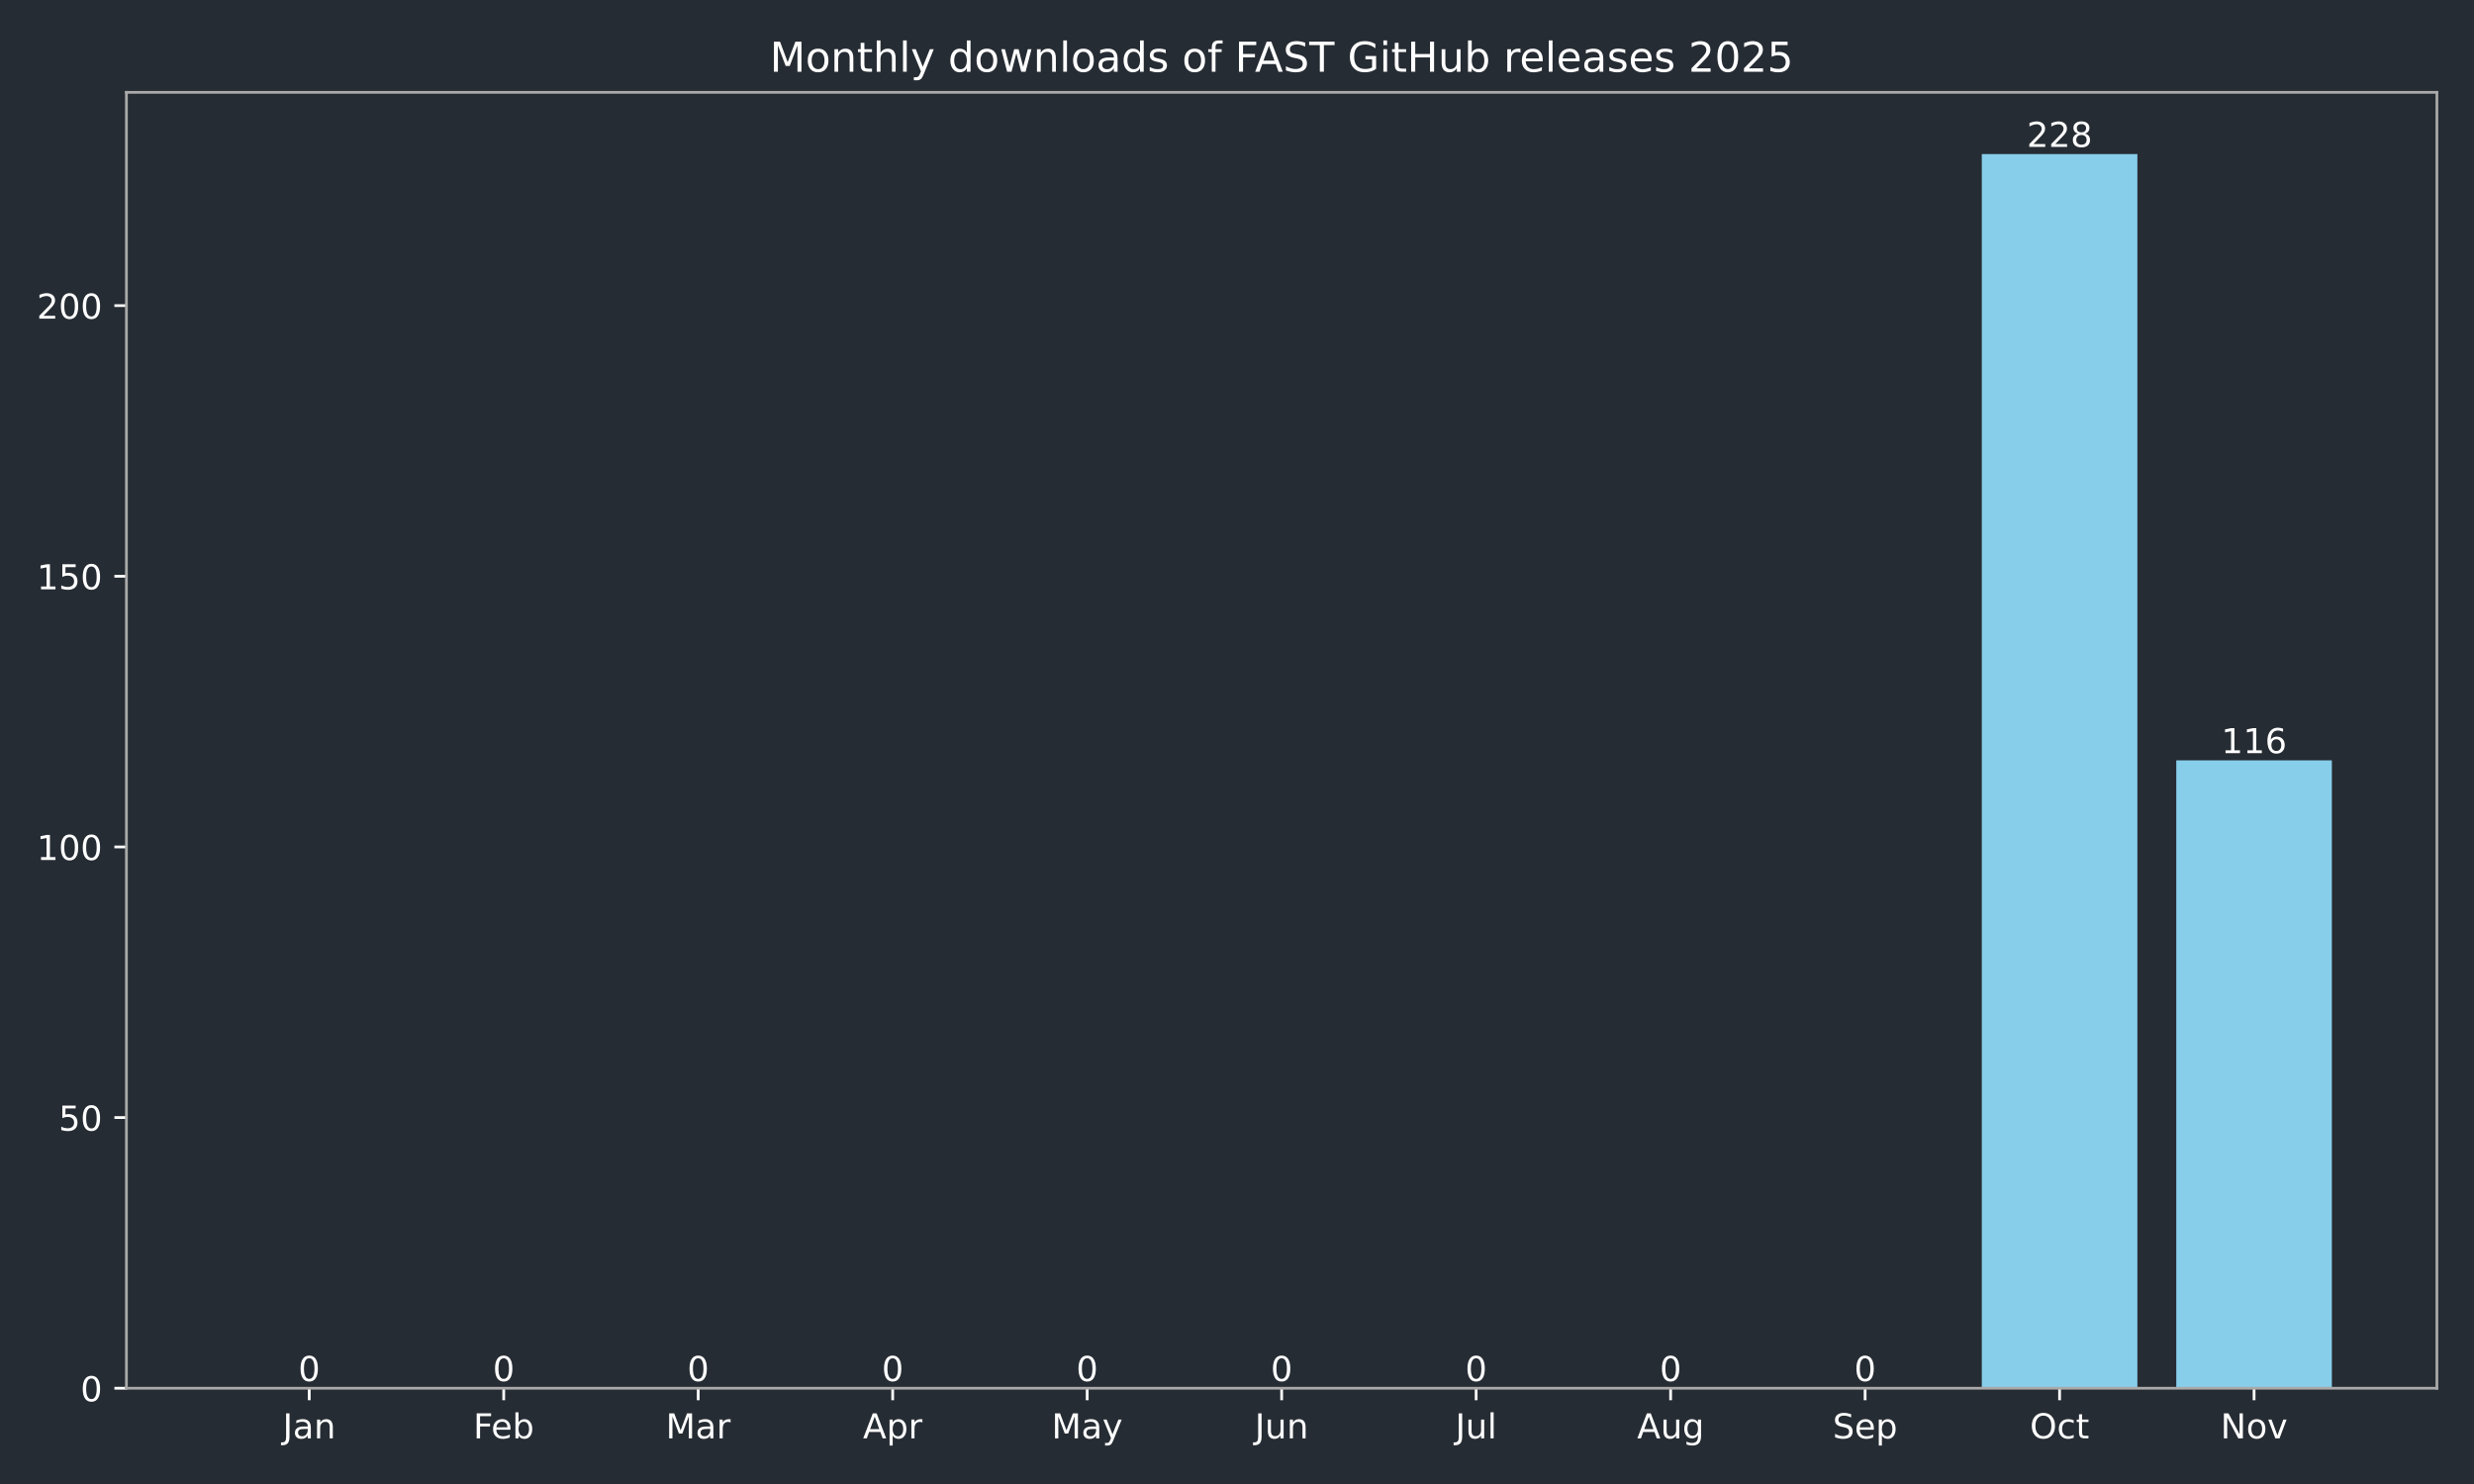
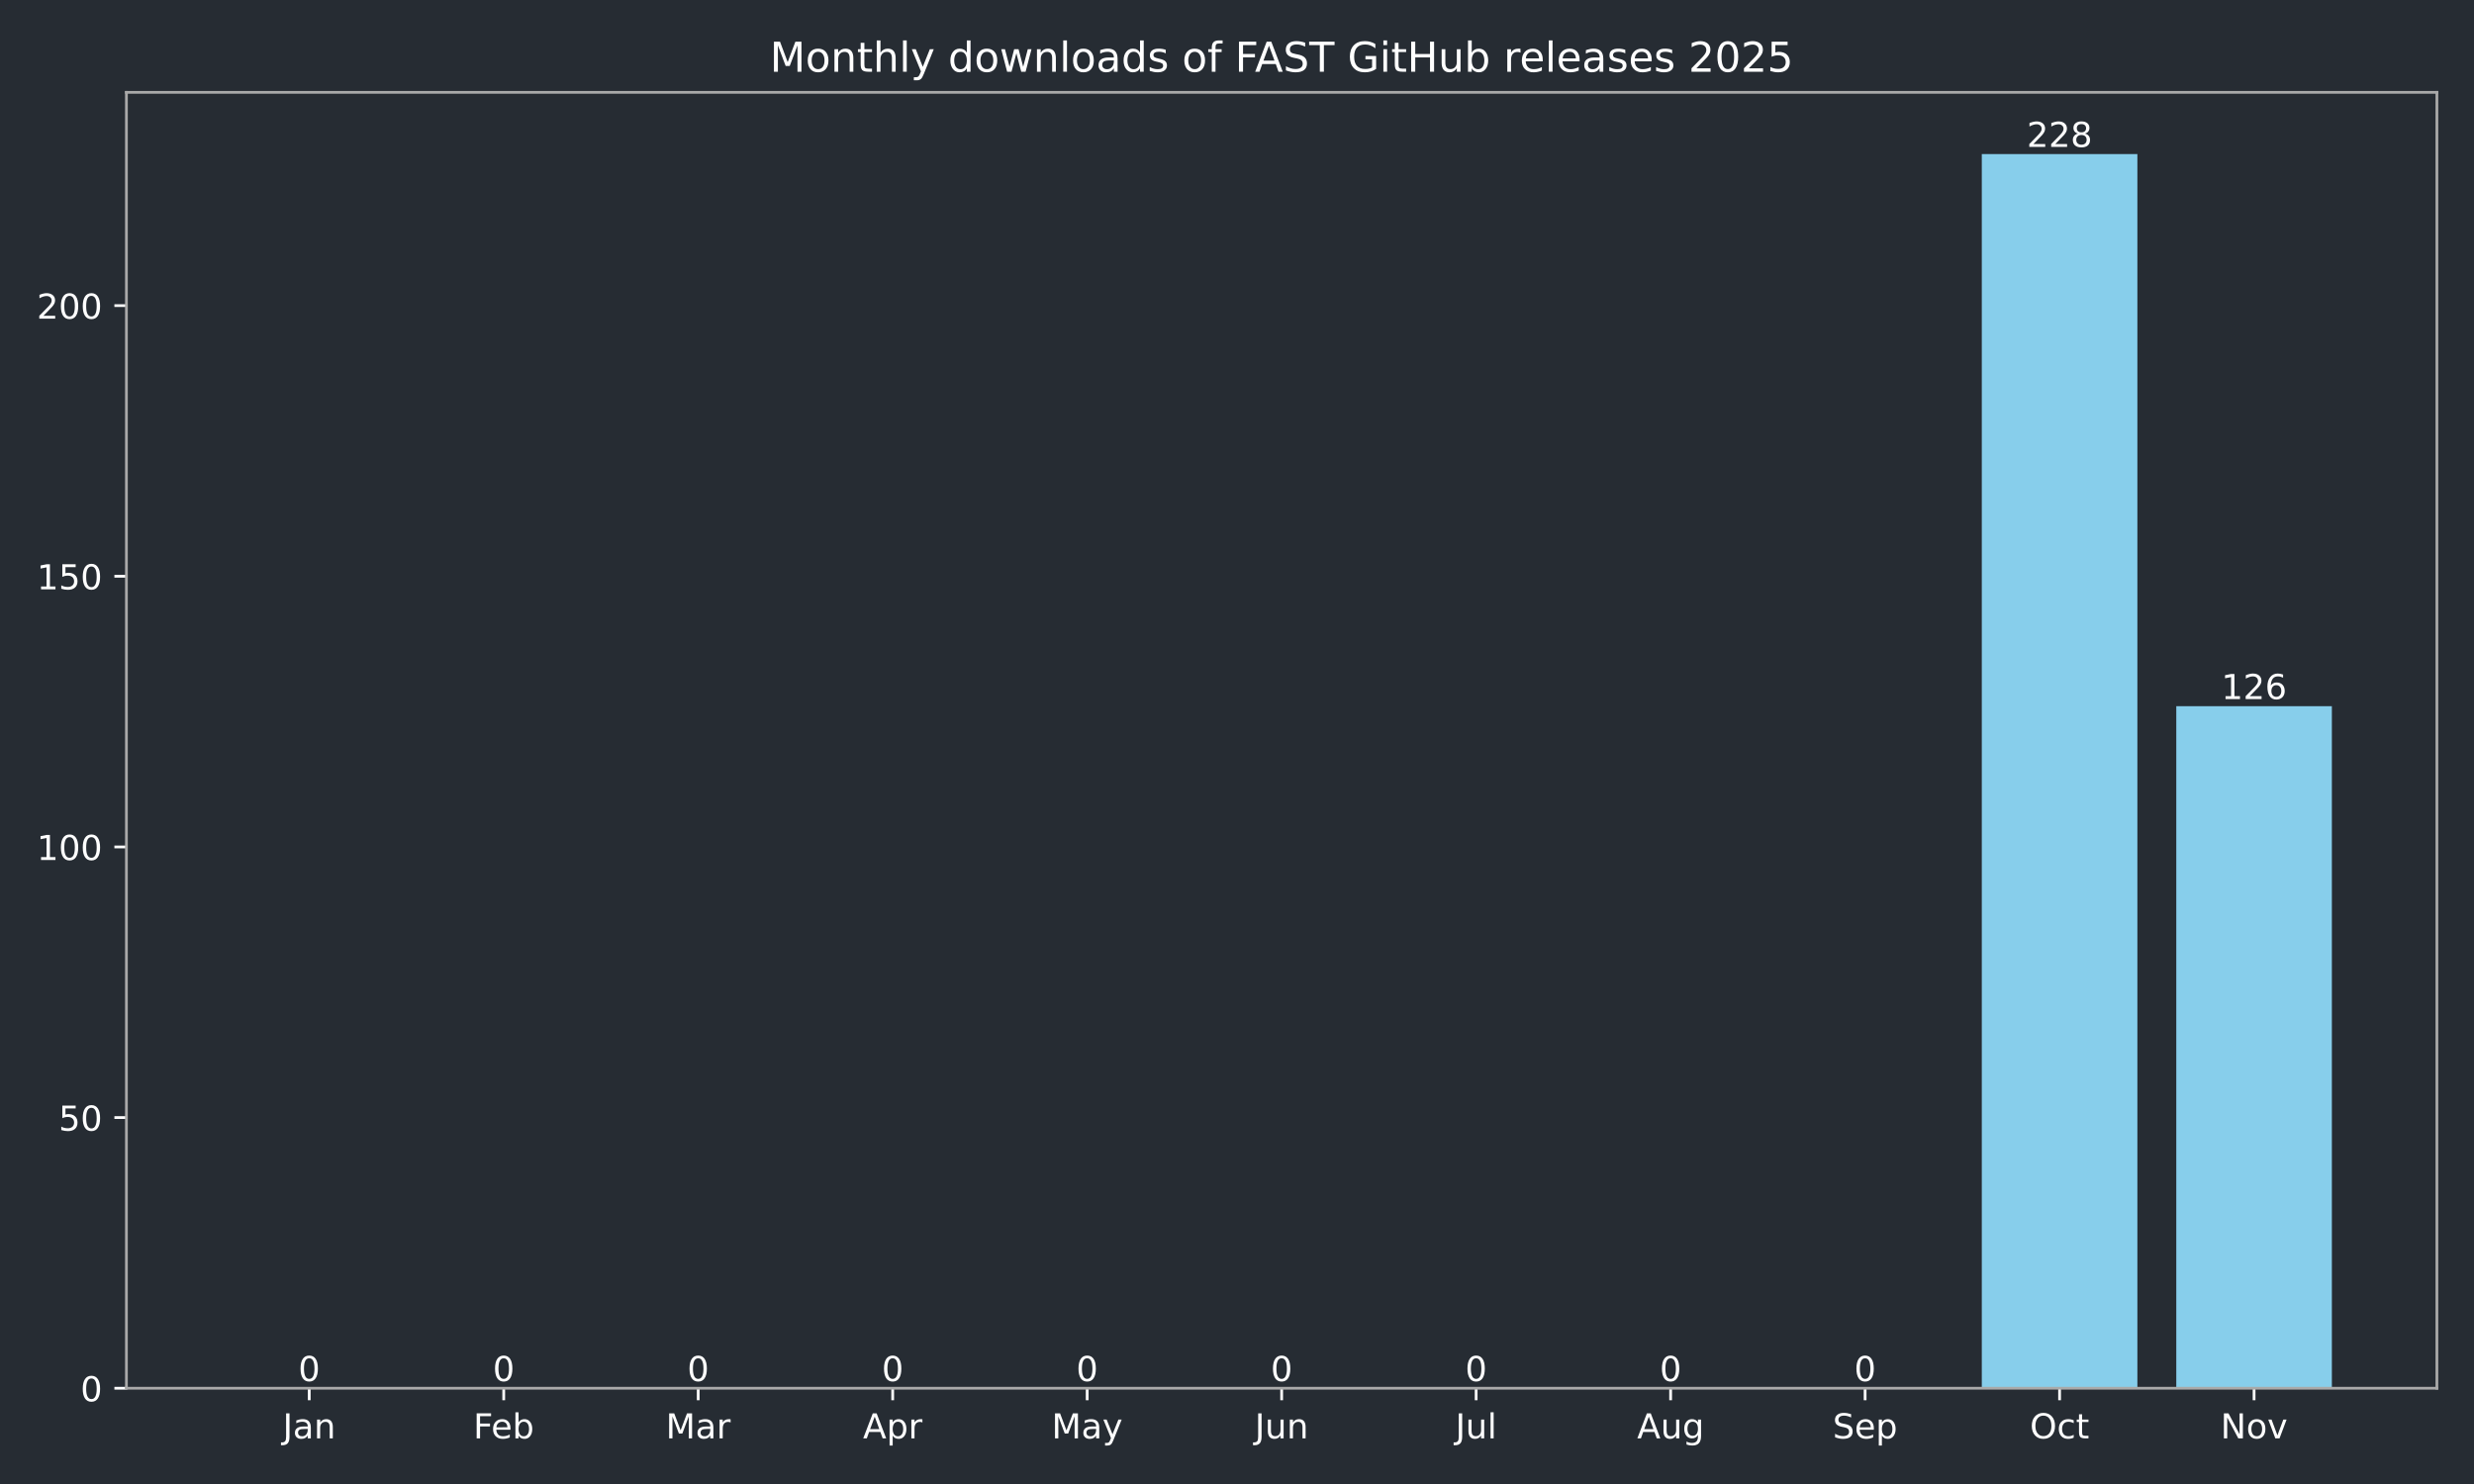
<svg xmlns="http://www.w3.org/2000/svg" xmlns:xlink="http://www.w3.org/1999/xlink" width="720pt" height="432pt" viewBox="0 0 720 432" version="1.1">
  <defs>
    <style type="text/css">*{stroke-linejoin: round; stroke-linecap: butt}</style>
  </defs>
  <g id="figure_1">
    <g id="patch_1">
      <path d="M 0 432  L 720 432  L 720 0  L 0 0  z " style="fill: #262c33" />
    </g>
    <g id="axes_1">
      <g id="patch_2">
        <path d="M 36.79 404.12  L 709.2 404.12  L 709.2 26.88  L 36.79 26.88  z " style="fill: #262c33" />
      </g>
      <g id="patch_3">
-         <path d="M 67.354 404.12  L 112.634 404.12  L 112.634 404.12  L 67.354 404.12  z " clip-path="url(#p5199d12249)" style="fill: #87ceeb" />
+         <path d="M 67.354 404.12  L 112.634 404.12  L 112.634 404.12  L 67.354 404.12  z " clip-path="url(#pb85987b214)" style="fill: #87ceeb" />
      </g>
      <g id="patch_4">
-         <path d="M 123.954 404.12  L 169.234 404.12  L 169.234 404.12  L 123.954 404.12  z " clip-path="url(#p5199d12249)" style="fill: #87ceeb" />
+         <path d="M 123.954 404.12  L 169.234 404.12  L 169.234 404.12  L 123.954 404.12  z " clip-path="url(#pb85987b214)" style="fill: #87ceeb" />
      </g>
      <g id="patch_5">
-         <path d="M 180.554 404.12  L 225.835 404.12  L 225.835 404.12  L 180.554 404.12  z " clip-path="url(#p5199d12249)" style="fill: #87ceeb" />
+         <path d="M 180.554 404.12  L 225.835 404.12  L 225.835 404.12  L 180.554 404.12  z " clip-path="url(#pb85987b214)" style="fill: #87ceeb" />
      </g>
      <g id="patch_6">
-         <path d="M 237.155 404.12  L 282.435 404.12  L 282.435 404.12  L 237.155 404.12  z " clip-path="url(#p5199d12249)" style="fill: #87ceeb" />
+         <path d="M 237.155 404.12  L 282.435 404.12  L 282.435 404.12  L 237.155 404.12  z " clip-path="url(#pb85987b214)" style="fill: #87ceeb" />
      </g>
      <g id="patch_7">
-         <path d="M 293.755 404.12  L 339.035 404.12  L 339.035 404.12  L 293.755 404.12  z " clip-path="url(#p5199d12249)" style="fill: #87ceeb" />
+         <path d="M 293.755 404.12  L 339.035 404.12  L 339.035 404.12  L 293.755 404.12  z " clip-path="url(#pb85987b214)" style="fill: #87ceeb" />
      </g>
      <g id="patch_8">
-         <path d="M 350.355 404.12  L 395.635 404.12  L 395.635 404.12  L 350.355 404.12  z " clip-path="url(#p5199d12249)" style="fill: #87ceeb" />
+         <path d="M 350.355 404.12  L 395.635 404.12  L 395.635 404.12  L 350.355 404.12  z " clip-path="url(#pb85987b214)" style="fill: #87ceeb" />
      </g>
      <g id="patch_9">
-         <path d="M 406.955 404.12  L 452.235 404.12  L 452.235 404.12  L 406.955 404.12  z " clip-path="url(#p5199d12249)" style="fill: #87ceeb" />
+         <path d="M 406.955 404.12  L 452.235 404.12  L 452.235 404.12  L 406.955 404.12  z " clip-path="url(#pb85987b214)" style="fill: #87ceeb" />
      </g>
      <g id="patch_10">
-         <path d="M 463.555 404.12  L 508.835 404.12  L 508.835 404.12  L 463.555 404.12  z " clip-path="url(#p5199d12249)" style="fill: #87ceeb" />
+         <path d="M 463.555 404.12  L 508.835 404.12  L 508.835 404.12  L 463.555 404.12  z " clip-path="url(#pb85987b214)" style="fill: #87ceeb" />
      </g>
      <g id="patch_11">
-         <path d="M 520.155 404.12  L 565.436 404.12  L 565.436 404.12  L 520.155 404.12  z " clip-path="url(#p5199d12249)" style="fill: #87ceeb" />
+         <path d="M 520.155 404.12  L 565.436 404.12  L 565.436 404.12  L 520.155 404.12  z " clip-path="url(#pb85987b214)" style="fill: #87ceeb" />
      </g>
      <g id="patch_12">
-         <path d="M 576.756 404.12  L 622.036 404.12  L 622.036 44.844  L 576.756 44.844  z " clip-path="url(#p5199d12249)" style="fill: #87ceeb" />
+         <path d="M 576.756 404.12  L 622.036 404.12  L 622.036 44.844  L 576.756 44.844  z " clip-path="url(#pb85987b214)" style="fill: #87ceeb" />
      </g>
      <g id="patch_13">
-         <path d="M 633.356 404.12  L 678.636 404.12  L 678.636 221.33  L 633.356 221.33  z " clip-path="url(#p5199d12249)" style="fill: #87ceeb" />
+         <path d="M 633.356 404.12  L 678.636 404.12  L 678.636 205.573  L 633.356 205.573  z " clip-path="url(#pb85987b214)" style="fill: #87ceeb" />
      </g>
      <g id="matplotlib.axis_1">
        <g id="xtick_1">
          <g id="line2d_1">
            <defs>
-               <path id="m499178da40" d="M 0 0  L 0 3.5  " style="stroke: #ffffff; stroke-width: 0.8" />
+               <path id="m2982d4390d" d="M 0 0  L 0 3.5  " style="stroke: #ffffff; stroke-width: 0.8" />
            </defs>
            <g>
-               <use xlink:href="#m499178da40" x="89.994" y="404.12" style="fill: #ffffff; stroke: #ffffff; stroke-width: 0.8" />
+               <use xlink:href="#m2982d4390d" x="89.994" y="404.12" style="fill: #ffffff; stroke: #ffffff; stroke-width: 0.8" />
            </g>
          </g>
          <g id="text_1">
            <g style="fill: #ffffff" transform="translate(82.28635 418.7184) scale(0.1 -0.1)">
              <defs>
                <path id="DejaVuSans-4a" d="M 628 4666  L 1259 4666  L 1259 325  Q 1259 -519 939 -900  Q 619 -1281 -91 -1281  L -331 -1281  L -331 -750  L -134 -750  Q 284 -750 456 -515  Q 628 -281 628 325  L 628 4666  z " transform="scale(0.015625)" />
                <path id="DejaVuSans-61" d="M 2194 1759  Q 1497 1759 1228 1600  Q 959 1441 959 1056  Q 959 750 1161 570  Q 1363 391 1709 391  Q 2188 391 2477 730  Q 2766 1069 2766 1631  L 2766 1759  L 2194 1759  z M 3341 1997  L 3341 0  L 2766 0  L 2766 531  Q 2569 213 2275 61  Q 1981 -91 1556 -91  Q 1019 -91 701 211  Q 384 513 384 1019  Q 384 1609 779 1909  Q 1175 2209 1959 2209  L 2766 2209  L 2766 2266  Q 2766 2663 2505 2880  Q 2244 3097 1772 3097  Q 1472 3097 1187 3025  Q 903 2953 641 2809  L 641 3341  Q 956 3463 1253 3523  Q 1550 3584 1831 3584  Q 2591 3584 2966 3190  Q 3341 2797 3341 1997  z " transform="scale(0.015625)" />
                <path id="DejaVuSans-6e" d="M 3513 2113  L 3513 0  L 2938 0  L 2938 2094  Q 2938 2591 2744 2837  Q 2550 3084 2163 3084  Q 1697 3084 1428 2787  Q 1159 2491 1159 1978  L 1159 0  L 581 0  L 581 3500  L 1159 3500  L 1159 2956  Q 1366 3272 1645 3428  Q 1925 3584 2291 3584  Q 2894 3584 3203 3211  Q 3513 2838 3513 2113  z " transform="scale(0.015625)" />
              </defs>
              <use xlink:href="#DejaVuSans-4a" />
              <use xlink:href="#DejaVuSans-61" transform="translate(29.49219 0)" />
              <use xlink:href="#DejaVuSans-6e" transform="translate(90.77148 0)" />
            </g>
          </g>
        </g>
        <g id="xtick_2">
          <g id="line2d_2">
            <g>
-               <use xlink:href="#m499178da40" x="146.594" y="404.12" style="fill: #ffffff; stroke: #ffffff; stroke-width: 0.8" />
+               <use xlink:href="#m2982d4390d" x="146.594" y="404.12" style="fill: #ffffff; stroke: #ffffff; stroke-width: 0.8" />
            </g>
          </g>
          <g id="text_2">
            <g style="fill: #ffffff" transform="translate(137.7428 418.7184) scale(0.1 -0.1)">
              <defs>
                <path id="DejaVuSans-46" d="M 628 4666  L 3309 4666  L 3309 4134  L 1259 4134  L 1259 2759  L 3109 2759  L 3109 2228  L 1259 2228  L 1259 0  L 628 0  L 628 4666  z " transform="scale(0.015625)" />
                <path id="DejaVuSans-65" d="M 3597 1894  L 3597 1613  L 953 1613  Q 991 1019 1311 708  Q 1631 397 2203 397  Q 2534 397 2845 478  Q 3156 559 3463 722  L 3463 178  Q 3153 47 2828 -22  Q 2503 -91 2169 -91  Q 1331 -91 842 396  Q 353 884 353 1716  Q 353 2575 817 3079  Q 1281 3584 2069 3584  Q 2775 3584 3186 3129  Q 3597 2675 3597 1894  z M 3022 2063  Q 3016 2534 2758 2815  Q 2500 3097 2075 3097  Q 1594 3097 1305 2825  Q 1016 2553 972 2059  L 3022 2063  z " transform="scale(0.015625)" />
                <path id="DejaVuSans-62" d="M 3116 1747  Q 3116 2381 2855 2742  Q 2594 3103 2138 3103  Q 1681 3103 1420 2742  Q 1159 2381 1159 1747  Q 1159 1113 1420 752  Q 1681 391 2138 391  Q 2594 391 2855 752  Q 3116 1113 3116 1747  z M 1159 2969  Q 1341 3281 1617 3432  Q 1894 3584 2278 3584  Q 2916 3584 3314 3078  Q 3713 2572 3713 1747  Q 3713 922 3314 415  Q 2916 -91 2278 -91  Q 1894 -91 1617 61  Q 1341 213 1159 525  L 1159 0  L 581 0  L 581 4863  L 1159 4863  L 1159 2969  z " transform="scale(0.015625)" />
              </defs>
              <use xlink:href="#DejaVuSans-46" />
              <use xlink:href="#DejaVuSans-65" transform="translate(52.01953 0)" />
              <use xlink:href="#DejaVuSans-62" transform="translate(113.543 0)" />
            </g>
          </g>
        </g>
        <g id="xtick_3">
          <g id="line2d_3">
            <g>
-               <use xlink:href="#m499178da40" x="203.194" y="404.12" style="fill: #ffffff; stroke: #ffffff; stroke-width: 0.8" />
+               <use xlink:href="#m2982d4390d" x="203.194" y="404.12" style="fill: #ffffff; stroke: #ffffff; stroke-width: 0.8" />
            </g>
          </g>
          <g id="text_3">
            <g style="fill: #ffffff" transform="translate(193.7609 418.7184) scale(0.1 -0.1)">
              <defs>
                <path id="DejaVuSans-4d" d="M 628 4666  L 1569 4666  L 2759 1491  L 3956 4666  L 4897 4666  L 4897 0  L 4281 0  L 4281 4097  L 3078 897  L 2444 897  L 1241 4097  L 1241 0  L 628 0  L 628 4666  z " transform="scale(0.015625)" />
                <path id="DejaVuSans-72" d="M 2631 2963  Q 2534 3019 2420 3045  Q 2306 3072 2169 3072  Q 1681 3072 1420 2755  Q 1159 2438 1159 1844  L 1159 0  L 581 0  L 581 3500  L 1159 3500  L 1159 2956  Q 1341 3275 1631 3429  Q 1922 3584 2338 3584  Q 2397 3584 2469 3576  Q 2541 3569 2628 3553  L 2631 2963  z " transform="scale(0.015625)" />
              </defs>
              <use xlink:href="#DejaVuSans-4d" />
              <use xlink:href="#DejaVuSans-61" transform="translate(86.2793 0)" />
              <use xlink:href="#DejaVuSans-72" transform="translate(147.5586 0)" />
            </g>
          </g>
        </g>
        <g id="xtick_4">
          <g id="line2d_4">
            <g>
-               <use xlink:href="#m499178da40" x="259.795" y="404.12" style="fill: #ffffff; stroke: #ffffff; stroke-width: 0.8" />
+               <use xlink:href="#m2982d4390d" x="259.795" y="404.12" style="fill: #ffffff; stroke: #ffffff; stroke-width: 0.8" />
            </g>
          </g>
          <g id="text_4">
            <g style="fill: #ffffff" transform="translate(251.1447 418.7184) scale(0.1 -0.1)">
              <defs>
                <path id="DejaVuSans-41" d="M 2188 4044  L 1331 1722  L 3047 1722  L 2188 4044  z M 1831 4666  L 2547 4666  L 4325 0  L 3669 0  L 3244 1197  L 1141 1197  L 716 0  L 50 0  L 1831 4666  z " transform="scale(0.015625)" />
                <path id="DejaVuSans-70" d="M 1159 525  L 1159 -1331  L 581 -1331  L 581 3500  L 1159 3500  L 1159 2969  Q 1341 3281 1617 3432  Q 1894 3584 2278 3584  Q 2916 3584 3314 3078  Q 3713 2572 3713 1747  Q 3713 922 3314 415  Q 2916 -91 2278 -91  Q 1894 -91 1617 61  Q 1341 213 1159 525  z M 3116 1747  Q 3116 2381 2855 2742  Q 2594 3103 2138 3103  Q 1681 3103 1420 2742  Q 1159 2381 1159 1747  Q 1159 1113 1420 752  Q 1681 391 2138 391  Q 2594 391 2855 752  Q 3116 1113 3116 1747  z " transform="scale(0.015625)" />
              </defs>
              <use xlink:href="#DejaVuSans-41" />
              <use xlink:href="#DejaVuSans-70" transform="translate(68.4082 0)" />
              <use xlink:href="#DejaVuSans-72" transform="translate(131.8848 0)" />
            </g>
          </g>
        </g>
        <g id="xtick_5">
          <g id="line2d_5">
            <g>
-               <use xlink:href="#m499178da40" x="316.395" y="404.12" style="fill: #ffffff; stroke: #ffffff; stroke-width: 0.8" />
+               <use xlink:href="#m2982d4390d" x="316.395" y="404.12" style="fill: #ffffff; stroke: #ffffff; stroke-width: 0.8" />
            </g>
          </g>
          <g id="text_5">
            <g style="fill: #ffffff" transform="translate(306.0573 418.7184) scale(0.1 -0.1)">
              <defs>
                <path id="DejaVuSans-79" d="M 2059 -325  Q 1816 -950 1584 -1140  Q 1353 -1331 966 -1331  L 506 -1331  L 506 -850  L 844 -850  Q 1081 -850 1212 -737  Q 1344 -625 1503 -206  L 1606 56  L 191 3500  L 800 3500  L 1894 763  L 2988 3500  L 3597 3500  L 2059 -325  z " transform="scale(0.015625)" />
              </defs>
              <use xlink:href="#DejaVuSans-4d" />
              <use xlink:href="#DejaVuSans-61" transform="translate(86.2793 0)" />
              <use xlink:href="#DejaVuSans-79" transform="translate(147.5586 0)" />
            </g>
          </g>
        </g>
        <g id="xtick_6">
          <g id="line2d_6">
            <g>
-               <use xlink:href="#m499178da40" x="372.995" y="404.12" style="fill: #ffffff; stroke: #ffffff; stroke-width: 0.8" />
+               <use xlink:href="#m2982d4390d" x="372.995" y="404.12" style="fill: #ffffff; stroke: #ffffff; stroke-width: 0.8" />
            </g>
          </g>
          <g id="text_6">
            <g style="fill: #ffffff" transform="translate(365.1825 418.7184) scale(0.1 -0.1)">
              <defs>
                <path id="DejaVuSans-75" d="M 544 1381  L 544 3500  L 1119 3500  L 1119 1403  Q 1119 906 1312 657  Q 1506 409 1894 409  Q 2359 409 2629 706  Q 2900 1003 2900 1516  L 2900 3500  L 3475 3500  L 3475 0  L 2900 0  L 2900 538  Q 2691 219 2414 64  Q 2138 -91 1772 -91  Q 1169 -91 856 284  Q 544 659 544 1381  z M 1991 3584  L 1991 3584  z " transform="scale(0.015625)" />
              </defs>
              <use xlink:href="#DejaVuSans-4a" />
              <use xlink:href="#DejaVuSans-75" transform="translate(29.49219 0)" />
              <use xlink:href="#DejaVuSans-6e" transform="translate(92.87109 0)" />
            </g>
          </g>
        </g>
        <g id="xtick_7">
          <g id="line2d_7">
            <g>
-               <use xlink:href="#m499178da40" x="429.595" y="404.12" style="fill: #ffffff; stroke: #ffffff; stroke-width: 0.8" />
+               <use xlink:href="#m2982d4390d" x="429.595" y="404.12" style="fill: #ffffff; stroke: #ffffff; stroke-width: 0.8" />
            </g>
          </g>
          <g id="text_7">
            <g style="fill: #ffffff" transform="translate(423.5624 418.7184) scale(0.1 -0.1)">
              <defs>
                <path id="DejaVuSans-6c" d="M 603 4863  L 1178 4863  L 1178 0  L 603 0  L 603 4863  z " transform="scale(0.015625)" />
              </defs>
              <use xlink:href="#DejaVuSans-4a" />
              <use xlink:href="#DejaVuSans-75" transform="translate(29.49219 0)" />
              <use xlink:href="#DejaVuSans-6c" transform="translate(92.87109 0)" />
            </g>
          </g>
        </g>
        <g id="xtick_8">
          <g id="line2d_8">
            <g>
-               <use xlink:href="#m499178da40" x="486.195" y="404.12" style="fill: #ffffff; stroke: #ffffff; stroke-width: 0.8" />
+               <use xlink:href="#m2982d4390d" x="486.195" y="404.12" style="fill: #ffffff; stroke: #ffffff; stroke-width: 0.8" />
            </g>
          </g>
          <g id="text_8">
            <g style="fill: #ffffff" transform="translate(476.4321 418.7184) scale(0.1 -0.1)">
              <defs>
                <path id="DejaVuSans-67" d="M 2906 1791  Q 2906 2416 2648 2759  Q 2391 3103 1925 3103  Q 1463 3103 1205 2759  Q 947 2416 947 1791  Q 947 1169 1205 825  Q 1463 481 1925 481  Q 2391 481 2648 825  Q 2906 1169 2906 1791  z M 3481 434  Q 3481 -459 3084 -895  Q 2688 -1331 1869 -1331  Q 1566 -1331 1297 -1286  Q 1028 -1241 775 -1147  L 775 -588  Q 1028 -725 1275 -790  Q 1522 -856 1778 -856  Q 2344 -856 2625 -561  Q 2906 -266 2906 331  L 2906 616  Q 2728 306 2450 153  Q 2172 0 1784 0  Q 1141 0 747 490  Q 353 981 353 1791  Q 353 2603 747 3093  Q 1141 3584 1784 3584  Q 2172 3584 2450 3431  Q 2728 3278 2906 2969  L 2906 3500  L 3481 3500  L 3481 434  z " transform="scale(0.015625)" />
              </defs>
              <use xlink:href="#DejaVuSans-41" />
              <use xlink:href="#DejaVuSans-75" transform="translate(68.4082 0)" />
              <use xlink:href="#DejaVuSans-67" transform="translate(131.7871 0)" />
            </g>
          </g>
        </g>
        <g id="xtick_9">
          <g id="line2d_9">
            <g>
-               <use xlink:href="#m499178da40" x="542.796" y="404.12" style="fill: #ffffff; stroke: #ffffff; stroke-width: 0.8" />
+               <use xlink:href="#m2982d4390d" x="542.796" y="404.12" style="fill: #ffffff; stroke: #ffffff; stroke-width: 0.8" />
            </g>
          </g>
          <g id="text_9">
            <g style="fill: #ffffff" transform="translate(533.3705 418.7184) scale(0.1 -0.1)">
              <defs>
                <path id="DejaVuSans-53" d="M 3425 4513  L 3425 3897  Q 3066 4069 2747 4153  Q 2428 4238 2131 4238  Q 1616 4238 1336 4038  Q 1056 3838 1056 3469  Q 1056 3159 1242 3001  Q 1428 2844 1947 2747  L 2328 2669  Q 3034 2534 3370 2195  Q 3706 1856 3706 1288  Q 3706 609 3251 259  Q 2797 -91 1919 -91  Q 1588 -91 1214 -16  Q 841 59 441 206  L 441 856  Q 825 641 1194 531  Q 1563 422 1919 422  Q 2459 422 2753 634  Q 3047 847 3047 1241  Q 3047 1584 2836 1778  Q 2625 1972 2144 2069  L 1759 2144  Q 1053 2284 737 2584  Q 422 2884 422 3419  Q 422 4038 858 4394  Q 1294 4750 2059 4750  Q 2388 4750 2728 4690  Q 3069 4631 3425 4513  z " transform="scale(0.015625)" />
              </defs>
              <use xlink:href="#DejaVuSans-53" />
              <use xlink:href="#DejaVuSans-65" transform="translate(63.47656 0)" />
              <use xlink:href="#DejaVuSans-70" transform="translate(125 0)" />
            </g>
          </g>
        </g>
        <g id="xtick_10">
          <g id="line2d_10">
            <g>
-               <use xlink:href="#m499178da40" x="599.396" y="404.12" style="fill: #ffffff; stroke: #ffffff; stroke-width: 0.8" />
+               <use xlink:href="#m2982d4390d" x="599.396" y="404.12" style="fill: #ffffff; stroke: #ffffff; stroke-width: 0.8" />
            </g>
          </g>
          <g id="text_10">
            <g style="fill: #ffffff" transform="translate(590.7504 418.7184) scale(0.1 -0.1)">
              <defs>
                <path id="DejaVuSans-4f" d="M 2522 4238  Q 1834 4238 1429 3725  Q 1025 3213 1025 2328  Q 1025 1447 1429 934  Q 1834 422 2522 422  Q 3209 422 3611 934  Q 4013 1447 4013 2328  Q 4013 3213 3611 3725  Q 3209 4238 2522 4238  z M 2522 4750  Q 3503 4750 4090 4092  Q 4678 3434 4678 2328  Q 4678 1225 4090 567  Q 3503 -91 2522 -91  Q 1538 -91 948 565  Q 359 1222 359 2328  Q 359 3434 948 4092  Q 1538 4750 2522 4750  z " transform="scale(0.015625)" />
                <path id="DejaVuSans-63" d="M 3122 3366  L 3122 2828  Q 2878 2963 2633 3030  Q 2388 3097 2138 3097  Q 1578 3097 1268 2742  Q 959 2388 959 1747  Q 959 1106 1268 751  Q 1578 397 2138 397  Q 2388 397 2633 464  Q 2878 531 3122 666  L 3122 134  Q 2881 22 2623 -34  Q 2366 -91 2075 -91  Q 1284 -91 818 406  Q 353 903 353 1747  Q 353 2603 823 3093  Q 1294 3584 2113 3584  Q 2378 3584 2631 3529  Q 2884 3475 3122 3366  z " transform="scale(0.015625)" />
                <path id="DejaVuSans-74" d="M 1172 4494  L 1172 3500  L 2356 3500  L 2356 3053  L 1172 3053  L 1172 1153  Q 1172 725 1289 603  Q 1406 481 1766 481  L 2356 481  L 2356 0  L 1766 0  Q 1100 0 847 248  Q 594 497 594 1153  L 594 3053  L 172 3053  L 172 3500  L 594 3500  L 594 4494  L 1172 4494  z " transform="scale(0.015625)" />
              </defs>
              <use xlink:href="#DejaVuSans-4f" />
              <use xlink:href="#DejaVuSans-63" transform="translate(78.71094 0)" />
              <use xlink:href="#DejaVuSans-74" transform="translate(133.6914 0)" />
            </g>
          </g>
        </g>
        <g id="xtick_11">
          <g id="line2d_11">
            <g>
-               <use xlink:href="#m499178da40" x="655.996" y="404.12" style="fill: #ffffff; stroke: #ffffff; stroke-width: 0.8" />
+               <use xlink:href="#m2982d4390d" x="655.996" y="404.12" style="fill: #ffffff; stroke: #ffffff; stroke-width: 0.8" />
            </g>
          </g>
          <g id="text_11">
            <g style="fill: #ffffff" transform="translate(646.2365 418.7184) scale(0.1 -0.1)">
              <defs>
                <path id="DejaVuSans-4e" d="M 628 4666  L 1478 4666  L 3547 763  L 3547 4666  L 4159 4666  L 4159 0  L 3309 0  L 1241 3903  L 1241 0  L 628 0  L 628 4666  z " transform="scale(0.015625)" />
                <path id="DejaVuSans-6f" d="M 1959 3097  Q 1497 3097 1228 2736  Q 959 2375 959 1747  Q 959 1119 1226 758  Q 1494 397 1959 397  Q 2419 397 2687 759  Q 2956 1122 2956 1747  Q 2956 2369 2687 2733  Q 2419 3097 1959 3097  z M 1959 3584  Q 2709 3584 3137 3096  Q 3566 2609 3566 1747  Q 3566 888 3137 398  Q 2709 -91 1959 -91  Q 1206 -91 779 398  Q 353 888 353 1747  Q 353 2609 779 3096  Q 1206 3584 1959 3584  z " transform="scale(0.015625)" />
                <path id="DejaVuSans-76" d="M 191 3500  L 800 3500  L 1894 563  L 2988 3500  L 3597 3500  L 2284 0  L 1503 0  L 191 3500  z " transform="scale(0.015625)" />
              </defs>
              <use xlink:href="#DejaVuSans-4e" />
              <use xlink:href="#DejaVuSans-6f" transform="translate(74.80469 0)" />
              <use xlink:href="#DejaVuSans-76" transform="translate(135.9863 0)" />
            </g>
          </g>
        </g>
      </g>
      <g id="matplotlib.axis_2">
        <g id="ytick_1">
          <g id="line2d_12">
            <defs>
-               <path id="m6b0fd01415" d="M 0 0  L -3.5 0  " style="stroke: #ffffff; stroke-width: 0.8" />
+               <path id="m3c4a32608a" d="M 0 0  L -3.5 0  " style="stroke: #ffffff; stroke-width: 0.8" />
            </defs>
            <g>
-               <use xlink:href="#m6b0fd01415" x="36.79" y="404.12" style="fill: #ffffff; stroke: #ffffff; stroke-width: 0.8" />
+               <use xlink:href="#m3c4a32608a" x="36.79" y="404.12" style="fill: #ffffff; stroke: #ffffff; stroke-width: 0.8" />
            </g>
          </g>
          <g id="text_12">
            <g style="fill: #ffffff" transform="translate(23.4275 407.9192) scale(0.1 -0.1)">
              <defs>
                <path id="DejaVuSans-30" d="M 2034 4250  Q 1547 4250 1301 3770  Q 1056 3291 1056 2328  Q 1056 1369 1301 889  Q 1547 409 2034 409  Q 2525 409 2770 889  Q 3016 1369 3016 2328  Q 3016 3291 2770 3770  Q 2525 4250 2034 4250  z M 2034 4750  Q 2819 4750 3233 4129  Q 3647 3509 3647 2328  Q 3647 1150 3233 529  Q 2819 -91 2034 -91  Q 1250 -91 836 529  Q 422 1150 422 2328  Q 422 3509 836 4129  Q 1250 4750 2034 4750  z " transform="scale(0.015625)" />
              </defs>
              <use xlink:href="#DejaVuSans-30" />
            </g>
          </g>
        </g>
        <g id="ytick_2">
          <g id="line2d_13">
            <g>
-               <use xlink:href="#m6b0fd01415" x="36.79" y="325.331" style="fill: #ffffff; stroke: #ffffff; stroke-width: 0.8" />
+               <use xlink:href="#m3c4a32608a" x="36.79" y="325.331" style="fill: #ffffff; stroke: #ffffff; stroke-width: 0.8" />
            </g>
          </g>
          <g id="text_13">
            <g style="fill: #ffffff" transform="translate(17.065 329.1306) scale(0.1 -0.1)">
              <defs>
                <path id="DejaVuSans-35" d="M 691 4666  L 3169 4666  L 3169 4134  L 1269 4134  L 1269 2991  Q 1406 3038 1543 3061  Q 1681 3084 1819 3084  Q 2600 3084 3056 2656  Q 3513 2228 3513 1497  Q 3513 744 3044 326  Q 2575 -91 1722 -91  Q 1428 -91 1123 -41  Q 819 9 494 109  L 494 744  Q 775 591 1075 516  Q 1375 441 1709 441  Q 2250 441 2565 725  Q 2881 1009 2881 1497  Q 2881 1984 2565 2268  Q 2250 2553 1709 2553  Q 1456 2553 1204 2497  Q 953 2441 691 2322  L 691 4666  z " transform="scale(0.015625)" />
              </defs>
              <use xlink:href="#DejaVuSans-35" />
              <use xlink:href="#DejaVuSans-30" transform="translate(63.62305 0)" />
            </g>
          </g>
        </g>
        <g id="ytick_3">
          <g id="line2d_14">
            <g>
-               <use xlink:href="#m6b0fd01415" x="36.79" y="246.543" style="fill: #ffffff; stroke: #ffffff; stroke-width: 0.8" />
+               <use xlink:href="#m3c4a32608a" x="36.79" y="246.543" style="fill: #ffffff; stroke: #ffffff; stroke-width: 0.8" />
            </g>
          </g>
          <g id="text_14">
            <g style="fill: #ffffff" transform="translate(10.7025 250.3419) scale(0.1 -0.1)">
              <defs>
                <path id="DejaVuSans-31" d="M 794 531  L 1825 531  L 1825 4091  L 703 3866  L 703 4441  L 1819 4666  L 2450 4666  L 2450 531  L 3481 531  L 3481 0  L 794 0  L 794 531  z " transform="scale(0.015625)" />
              </defs>
              <use xlink:href="#DejaVuSans-31" />
              <use xlink:href="#DejaVuSans-30" transform="translate(63.62305 0)" />
              <use xlink:href="#DejaVuSans-30" transform="translate(127.2461 0)" />
            </g>
          </g>
        </g>
        <g id="ytick_4">
          <g id="line2d_15">
            <g>
-               <use xlink:href="#m6b0fd01415" x="36.79" y="167.754" style="fill: #ffffff; stroke: #ffffff; stroke-width: 0.8" />
+               <use xlink:href="#m3c4a32608a" x="36.79" y="167.754" style="fill: #ffffff; stroke: #ffffff; stroke-width: 0.8" />
            </g>
          </g>
          <g id="text_15">
            <g style="fill: #ffffff" transform="translate(10.7025 171.5533) scale(0.1 -0.1)">
              <use xlink:href="#DejaVuSans-31" />
              <use xlink:href="#DejaVuSans-35" transform="translate(63.62305 0)" />
              <use xlink:href="#DejaVuSans-30" transform="translate(127.2461 0)" />
            </g>
          </g>
        </g>
        <g id="ytick_5">
          <g id="line2d_16">
            <g>
-               <use xlink:href="#m6b0fd01415" x="36.79" y="88.965" style="fill: #ffffff; stroke: #ffffff; stroke-width: 0.8" />
+               <use xlink:href="#m3c4a32608a" x="36.79" y="88.965" style="fill: #ffffff; stroke: #ffffff; stroke-width: 0.8" />
            </g>
          </g>
          <g id="text_16">
            <g style="fill: #ffffff" transform="translate(10.7025 92.76467) scale(0.1 -0.1)">
              <defs>
                <path id="DejaVuSans-32" d="M 1228 531  L 3431 531  L 3431 0  L 469 0  L 469 531  Q 828 903 1448 1529  Q 2069 2156 2228 2338  Q 2531 2678 2651 2914  Q 2772 3150 2772 3378  Q 2772 3750 2511 3984  Q 2250 4219 1831 4219  Q 1534 4219 1204 4116  Q 875 4013 500 3803  L 500 4441  Q 881 4594 1212 4672  Q 1544 4750 1819 4750  Q 2544 4750 2975 4387  Q 3406 4025 3406 3419  Q 3406 3131 3298 2873  Q 3191 2616 2906 2266  Q 2828 2175 2409 1742  Q 1991 1309 1228 531  z " transform="scale(0.015625)" />
              </defs>
              <use xlink:href="#DejaVuSans-32" />
              <use xlink:href="#DejaVuSans-30" transform="translate(63.62305 0)" />
              <use xlink:href="#DejaVuSans-30" transform="translate(127.2461 0)" />
            </g>
          </g>
        </g>
      </g>
      <g id="patch_14">
        <path d="M 36.79 404.12  L 36.79 26.88  " style="fill: none; stroke: #a9a9a9; stroke-width: 0.8; stroke-linejoin: miter; stroke-linecap: square" />
      </g>
      <g id="patch_15">
        <path d="M 709.2 404.12  L 709.2 26.88  " style="fill: none; stroke: #a9a9a9; stroke-width: 0.8; stroke-linejoin: miter; stroke-linecap: square" />
      </g>
      <g id="patch_16">
        <path d="M 36.79 404.12  L 709.2 404.12  " style="fill: none; stroke: #a9a9a9; stroke-width: 0.8; stroke-linejoin: miter; stroke-linecap: square" />
      </g>
      <g id="patch_17">
        <path d="M 36.79 26.88  L 709.2 26.88  " style="fill: none; stroke: #a9a9a9; stroke-width: 0.8; stroke-linejoin: miter; stroke-linecap: square" />
      </g>
      <g id="text_17">
        <g style="fill: #ffffff" transform="translate(86.81291 402.0403) scale(0.1 -0.1)">
          <use xlink:href="#DejaVuSans-30" />
        </g>
      </g>
      <g id="text_18">
        <g style="fill: #ffffff" transform="translate(143.4131 402.0403) scale(0.1 -0.1)">
          <use xlink:href="#DejaVuSans-30" />
        </g>
      </g>
      <g id="text_19">
        <g style="fill: #ffffff" transform="translate(200.0132 402.0403) scale(0.1 -0.1)">
          <use xlink:href="#DejaVuSans-30" />
        </g>
      </g>
      <g id="text_20">
        <g style="fill: #ffffff" transform="translate(256.6134 402.0403) scale(0.1 -0.1)">
          <use xlink:href="#DejaVuSans-30" />
        </g>
      </g>
      <g id="text_21">
        <g style="fill: #ffffff" transform="translate(313.2136 402.0403) scale(0.1 -0.1)">
          <use xlink:href="#DejaVuSans-30" />
        </g>
      </g>
      <g id="text_22">
        <g style="fill: #ffffff" transform="translate(369.8138 402.0403) scale(0.1 -0.1)">
          <use xlink:href="#DejaVuSans-30" />
        </g>
      </g>
      <g id="text_23">
        <g style="fill: #ffffff" transform="translate(426.4139 402.0403) scale(0.1 -0.1)">
          <use xlink:href="#DejaVuSans-30" />
        </g>
      </g>
      <g id="text_24">
        <g style="fill: #ffffff" transform="translate(483.0141 402.0403) scale(0.1 -0.1)">
          <use xlink:href="#DejaVuSans-30" />
        </g>
      </g>
      <g id="text_25">
        <g style="fill: #ffffff" transform="translate(539.6143 402.0403) scale(0.1 -0.1)">
          <use xlink:href="#DejaVuSans-30" />
        </g>
      </g>
      <g id="text_26">
        <g style="fill: #ffffff" transform="translate(589.8519 42.76412) scale(0.1 -0.1)">
          <defs>
            <path id="DejaVuSans-38" d="M 2034 2216  Q 1584 2216 1326 1975  Q 1069 1734 1069 1313  Q 1069 891 1326 650  Q 1584 409 2034 409  Q 2484 409 2743 651  Q 3003 894 3003 1313  Q 3003 1734 2745 1975  Q 2488 2216 2034 2216  z M 1403 2484  Q 997 2584 770 2862  Q 544 3141 544 3541  Q 544 4100 942 4425  Q 1341 4750 2034 4750  Q 2731 4750 3128 4425  Q 3525 4100 3525 3541  Q 3525 3141 3298 2862  Q 3072 2584 2669 2484  Q 3125 2378 3379 2068  Q 3634 1759 3634 1313  Q 3634 634 3220 271  Q 2806 -91 2034 -91  Q 1263 -91 848 271  Q 434 634 434 1313  Q 434 1759 690 2068  Q 947 2378 1403 2484  z M 1172 3481  Q 1172 3119 1398 2916  Q 1625 2713 2034 2713  Q 2441 2713 2670 2916  Q 2900 3119 2900 3481  Q 2900 3844 2670 4047  Q 2441 4250 2034 4250  Q 1625 4250 1398 4047  Q 1172 3844 1172 3481  z " transform="scale(0.015625)" />
          </defs>
          <use xlink:href="#DejaVuSans-32" />
          <use xlink:href="#DejaVuSans-32" transform="translate(63.62305 0)" />
          <use xlink:href="#DejaVuSans-38" transform="translate(127.2461 0)" />
        </g>
      </g>
      <g id="text_27">
-         <g style="fill: #ffffff" transform="translate(646.4521 219.2507) scale(0.1 -0.1)">
+         <g style="fill: #ffffff" transform="translate(646.4521 203.4929) scale(0.1 -0.1)">
          <defs>
            <path id="DejaVuSans-36" d="M 2113 2584  Q 1688 2584 1439 2293  Q 1191 2003 1191 1497  Q 1191 994 1439 701  Q 1688 409 2113 409  Q 2538 409 2786 701  Q 3034 994 3034 1497  Q 3034 2003 2786 2293  Q 2538 2584 2113 2584  z M 3366 4563  L 3366 3988  Q 3128 4100 2886 4159  Q 2644 4219 2406 4219  Q 1781 4219 1451 3797  Q 1122 3375 1075 2522  Q 1259 2794 1537 2939  Q 1816 3084 2150 3084  Q 2853 3084 3261 2657  Q 3669 2231 3669 1497  Q 3669 778 3244 343  Q 2819 -91 2113 -91  Q 1303 -91 875 529  Q 447 1150 447 2328  Q 447 3434 972 4092  Q 1497 4750 2381 4750  Q 2619 4750 2861 4703  Q 3103 4656 3366 4563  z " transform="scale(0.015625)" />
          </defs>
          <use xlink:href="#DejaVuSans-31" />
-           <use xlink:href="#DejaVuSans-31" transform="translate(63.62305 0)" />
+           <use xlink:href="#DejaVuSans-32" transform="translate(63.62305 0)" />
          <use xlink:href="#DejaVuSans-36" transform="translate(127.2461 0)" />
        </g>
      </g>
      <g id="text_28">
        <g style="fill: #ffffff" transform="translate(224.0619 20.88) scale(0.12 -0.12)">
          <defs>
            <path id="DejaVuSans-68" d="M 3513 2113  L 3513 0  L 2938 0  L 2938 2094  Q 2938 2591 2744 2837  Q 2550 3084 2163 3084  Q 1697 3084 1428 2787  Q 1159 2491 1159 1978  L 1159 0  L 581 0  L 581 4863  L 1159 4863  L 1159 2956  Q 1366 3272 1645 3428  Q 1925 3584 2291 3584  Q 2894 3584 3203 3211  Q 3513 2838 3513 2113  z " transform="scale(0.015625)" />
            <path id="DejaVuSans-20" transform="scale(0.015625)" />
            <path id="DejaVuSans-64" d="M 2906 2969  L 2906 4863  L 3481 4863  L 3481 0  L 2906 0  L 2906 525  Q 2725 213 2448 61  Q 2172 -91 1784 -91  Q 1150 -91 751 415  Q 353 922 353 1747  Q 353 2572 751 3078  Q 1150 3584 1784 3584  Q 2172 3584 2448 3432  Q 2725 3281 2906 2969  z M 947 1747  Q 947 1113 1208 752  Q 1469 391 1925 391  Q 2381 391 2643 752  Q 2906 1113 2906 1747  Q 2906 2381 2643 2742  Q 2381 3103 1925 3103  Q 1469 3103 1208 2742  Q 947 2381 947 1747  z " transform="scale(0.015625)" />
            <path id="DejaVuSans-77" d="M 269 3500  L 844 3500  L 1563 769  L 2278 3500  L 2956 3500  L 3675 769  L 4391 3500  L 4966 3500  L 4050 0  L 3372 0  L 2619 2869  L 1863 0  L 1184 0  L 269 3500  z " transform="scale(0.015625)" />
            <path id="DejaVuSans-73" d="M 2834 3397  L 2834 2853  Q 2591 2978 2328 3040  Q 2066 3103 1784 3103  Q 1356 3103 1142 2972  Q 928 2841 928 2578  Q 928 2378 1081 2264  Q 1234 2150 1697 2047  L 1894 2003  Q 2506 1872 2764 1633  Q 3022 1394 3022 966  Q 3022 478 2636 193  Q 2250 -91 1575 -91  Q 1294 -91 989 -36  Q 684 19 347 128  L 347 722  Q 666 556 975 473  Q 1284 391 1588 391  Q 1994 391 2212 530  Q 2431 669 2431 922  Q 2431 1156 2273 1281  Q 2116 1406 1581 1522  L 1381 1569  Q 847 1681 609 1914  Q 372 2147 372 2553  Q 372 3047 722 3315  Q 1072 3584 1716 3584  Q 2034 3584 2315 3537  Q 2597 3491 2834 3397  z " transform="scale(0.015625)" />
            <path id="DejaVuSans-66" d="M 2375 4863  L 2375 4384  L 1825 4384  Q 1516 4384 1395 4259  Q 1275 4134 1275 3809  L 1275 3500  L 2222 3500  L 2222 3053  L 1275 3053  L 1275 0  L 697 0  L 697 3053  L 147 3053  L 147 3500  L 697 3500  L 697 3744  Q 697 4328 969 4595  Q 1241 4863 1831 4863  L 2375 4863  z " transform="scale(0.015625)" />
            <path id="DejaVuSans-54" d="M -19 4666  L 3928 4666  L 3928 4134  L 2272 4134  L 2272 0  L 1638 0  L 1638 4134  L -19 4134  L -19 4666  z " transform="scale(0.015625)" />
            <path id="DejaVuSans-47" d="M 3809 666  L 3809 1919  L 2778 1919  L 2778 2438  L 4434 2438  L 4434 434  Q 4069 175 3628 42  Q 3188 -91 2688 -91  Q 1594 -91 976 548  Q 359 1188 359 2328  Q 359 3472 976 4111  Q 1594 4750 2688 4750  Q 3144 4750 3555 4637  Q 3966 4525 4313 4306  L 4313 3634  Q 3963 3931 3569 4081  Q 3175 4231 2741 4231  Q 1884 4231 1454 3753  Q 1025 3275 1025 2328  Q 1025 1384 1454 906  Q 1884 428 2741 428  Q 3075 428 3337 486  Q 3600 544 3809 666  z " transform="scale(0.015625)" />
            <path id="DejaVuSans-69" d="M 603 3500  L 1178 3500  L 1178 0  L 603 0  L 603 3500  z M 603 4863  L 1178 4863  L 1178 4134  L 603 4134  L 603 4863  z " transform="scale(0.015625)" />
            <path id="DejaVuSans-48" d="M 628 4666  L 1259 4666  L 1259 2753  L 3553 2753  L 3553 4666  L 4184 4666  L 4184 0  L 3553 0  L 3553 2222  L 1259 2222  L 1259 0  L 628 0  L 628 4666  z " transform="scale(0.015625)" />
          </defs>
          <use xlink:href="#DejaVuSans-4d" />
          <use xlink:href="#DejaVuSans-6f" transform="translate(86.2793 0)" />
          <use xlink:href="#DejaVuSans-6e" transform="translate(147.4609 0)" />
          <use xlink:href="#DejaVuSans-74" transform="translate(210.8398 0)" />
          <use xlink:href="#DejaVuSans-68" transform="translate(250.0488 0)" />
          <use xlink:href="#DejaVuSans-6c" transform="translate(313.4277 0)" />
          <use xlink:href="#DejaVuSans-79" transform="translate(341.2109 0)" />
          <use xlink:href="#DejaVuSans-20" transform="translate(400.3906 0)" />
          <use xlink:href="#DejaVuSans-64" transform="translate(432.1777 0)" />
          <use xlink:href="#DejaVuSans-6f" transform="translate(495.6543 0)" />
          <use xlink:href="#DejaVuSans-77" transform="translate(556.8359 0)" />
          <use xlink:href="#DejaVuSans-6e" transform="translate(638.623 0)" />
          <use xlink:href="#DejaVuSans-6c" transform="translate(702.002 0)" />
          <use xlink:href="#DejaVuSans-6f" transform="translate(729.7852 0)" />
          <use xlink:href="#DejaVuSans-61" transform="translate(790.9668 0)" />
          <use xlink:href="#DejaVuSans-64" transform="translate(852.2461 0)" />
          <use xlink:href="#DejaVuSans-73" transform="translate(915.7227 0)" />
          <use xlink:href="#DejaVuSans-20" transform="translate(967.8223 0)" />
          <use xlink:href="#DejaVuSans-6f" transform="translate(999.6094 0)" />
          <use xlink:href="#DejaVuSans-66" transform="translate(1060.791 0)" />
          <use xlink:href="#DejaVuSans-20" transform="translate(1095.996 0)" />
          <use xlink:href="#DejaVuSans-46" transform="translate(1127.783 0)" />
          <use xlink:href="#DejaVuSans-41" transform="translate(1176.178 0)" />
          <use xlink:href="#DejaVuSans-53" transform="translate(1244.586 0)" />
          <use xlink:href="#DejaVuSans-54" transform="translate(1308.062 0)" />
          <use xlink:href="#DejaVuSans-20" transform="translate(1369.146 0)" />
          <use xlink:href="#DejaVuSans-47" transform="translate(1400.934 0)" />
          <use xlink:href="#DejaVuSans-69" transform="translate(1478.424 0)" />
          <use xlink:href="#DejaVuSans-74" transform="translate(1506.207 0)" />
          <use xlink:href="#DejaVuSans-48" transform="translate(1545.416 0)" />
          <use xlink:href="#DejaVuSans-75" transform="translate(1620.611 0)" />
          <use xlink:href="#DejaVuSans-62" transform="translate(1683.99 0)" />
          <use xlink:href="#DejaVuSans-20" transform="translate(1747.467 0)" />
          <use xlink:href="#DejaVuSans-72" transform="translate(1779.254 0)" />
          <use xlink:href="#DejaVuSans-65" transform="translate(1818.117 0)" />
          <use xlink:href="#DejaVuSans-6c" transform="translate(1879.641 0)" />
          <use xlink:href="#DejaVuSans-65" transform="translate(1907.424 0)" />
          <use xlink:href="#DejaVuSans-61" transform="translate(1968.947 0)" />
          <use xlink:href="#DejaVuSans-73" transform="translate(2030.227 0)" />
          <use xlink:href="#DejaVuSans-65" transform="translate(2082.326 0)" />
          <use xlink:href="#DejaVuSans-73" transform="translate(2143.85 0)" />
          <use xlink:href="#DejaVuSans-20" transform="translate(2195.949 0)" />
          <use xlink:href="#DejaVuSans-32" transform="translate(2227.736 0)" />
          <use xlink:href="#DejaVuSans-30" transform="translate(2291.359 0)" />
          <use xlink:href="#DejaVuSans-32" transform="translate(2354.982 0)" />
          <use xlink:href="#DejaVuSans-35" transform="translate(2418.605 0)" />
        </g>
      </g>
    </g>
  </g>
  <defs>
-     <clipPath id="p5199d12249">
+     <clipPath id="pb85987b214">
      <rect x="36.79" y="26.88" width="672.41" height="377.24" />
    </clipPath>
  </defs>
</svg>
